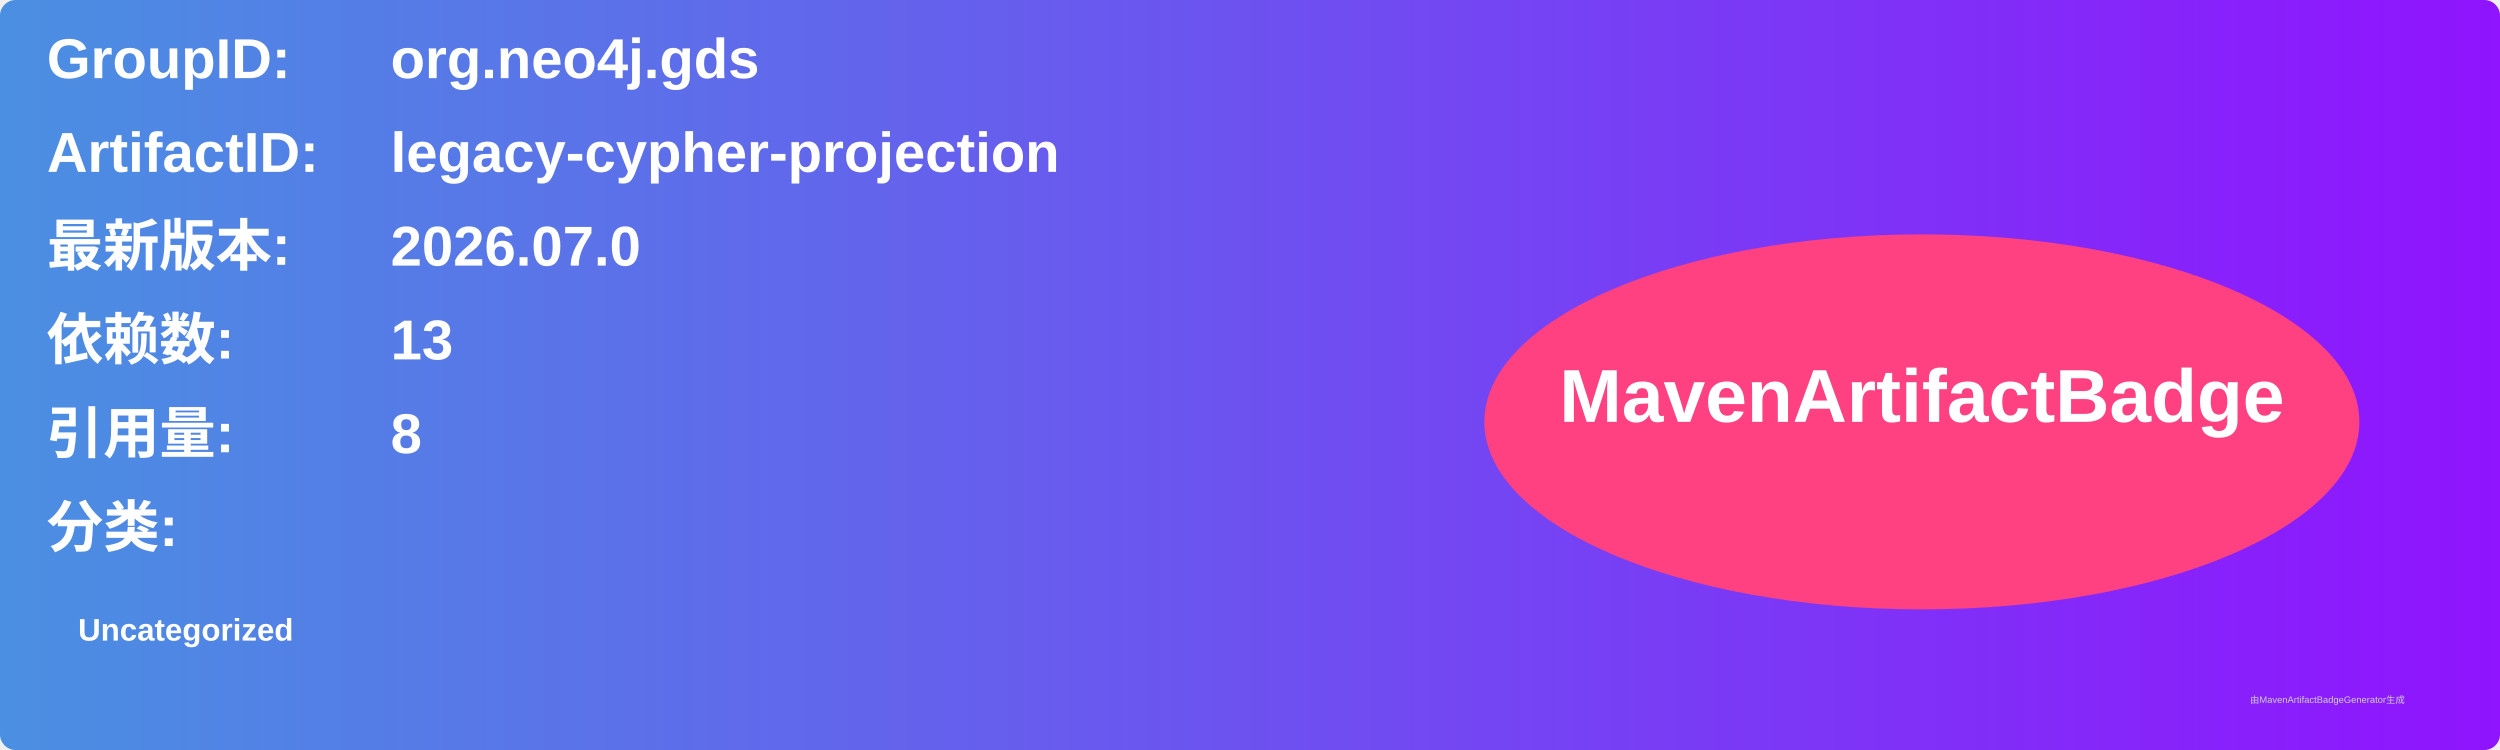
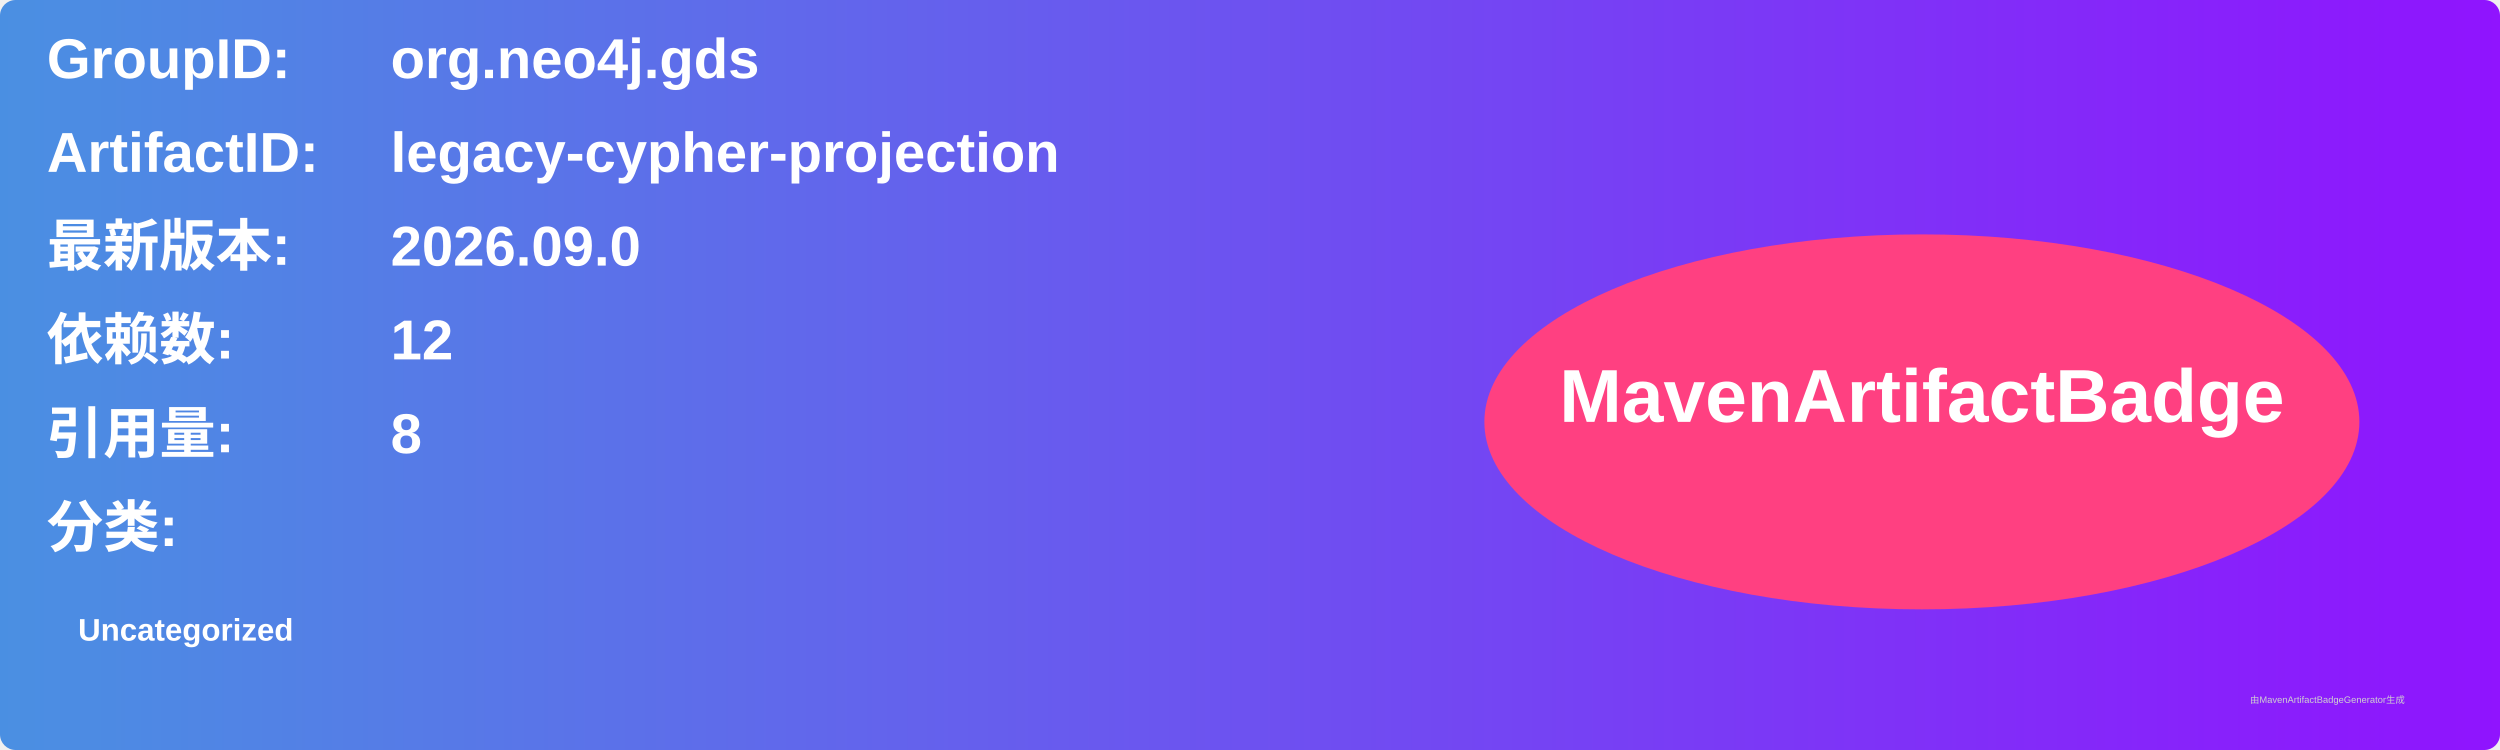
<svg xmlns="http://www.w3.org/2000/svg" width="800" height="240" viewBox="0 0 800 240">
  <linearGradient id="grad" x1="0%" y1="0%" x2="100%" y2="0%">
    <stop offset="0%" stop-color="#4a90e2" />
    <stop offset="100%" stop-color="#9013fe" />
  </linearGradient>
  <rect width="100%" height="100%" rx="5" ry="5" fill="url(#grad)" />
  <g transform="translate(15, 15)">
    <text x="0" y="10" font-family="Arial" font-size="18" fill="white" font-weight="bold" width="260">GroupID:</text>
    <text x="110" y="10" font-family="Arial" font-size="18" fill="white" font-weight="bold" width="460">org.neo4j.gds</text>
    <text x="0" y="40" font-family="Arial" font-size="18" fill="white" font-weight="bold" width="260">ArtifactID:</text>
    <text x="110" y="40" font-family="Arial" font-size="18" fill="white" font-weight="bold" width="460">legacy-cypher-projection</text>
    <text x="0" y="70" font-family="Arial" font-size="18" fill="white" font-weight="bold">最新版本:</text>
    <text x="110" y="70" font-family="Arial" font-size="18" fill="white" font-weight="bold">
-       <tspan font-weight="bold">2026.07.0</tspan>
+       <tspan font-weight="bold">2026.09.0</tspan>
    </text>
    <text x="0" y="100" font-family="Arial" font-size="18" fill="white" font-weight="bold">依赖数: </text>
    <text x="110" y="100" font-family="Arial" font-size="18" fill="white">
-       <tspan font-weight="bold">13</tspan>
+       <tspan font-weight="bold">12</tspan>
    </text>
    <text x="0" y="130" font-family="Arial" font-size="18" fill="white" font-weight="bold">引用量: </text>
    <text x="110" y="130" font-family="Arial" font-size="18" fill="white">
      <tspan font-weight="bold">8</tspan>
    </text>
    <text x="0" y="160" font-family="Arial" font-size="18" fill="white" font-weight="bold">分类:</text>
    <text x="10" y="190" font-family="Arial" font-size="10" fill="white">
      <tspan font-weight="bold">Uncategorized</tspan>
    </text>
    <ellipse cx="600" cy="120" rx="140" ry="60" fill="#ff4081" />
    <text x="600" y="120" text-anchor="middle" font-family="Arial" font-size="24" fill="white" font-weight="bold">MavenArtifactBadge</text>
  </g>
  <text x="720" y="225" font-family="Arial" font-size="3" fill="#d0d0d0">由MavenArtifactBadgeGenerator生成</text>
</svg>
